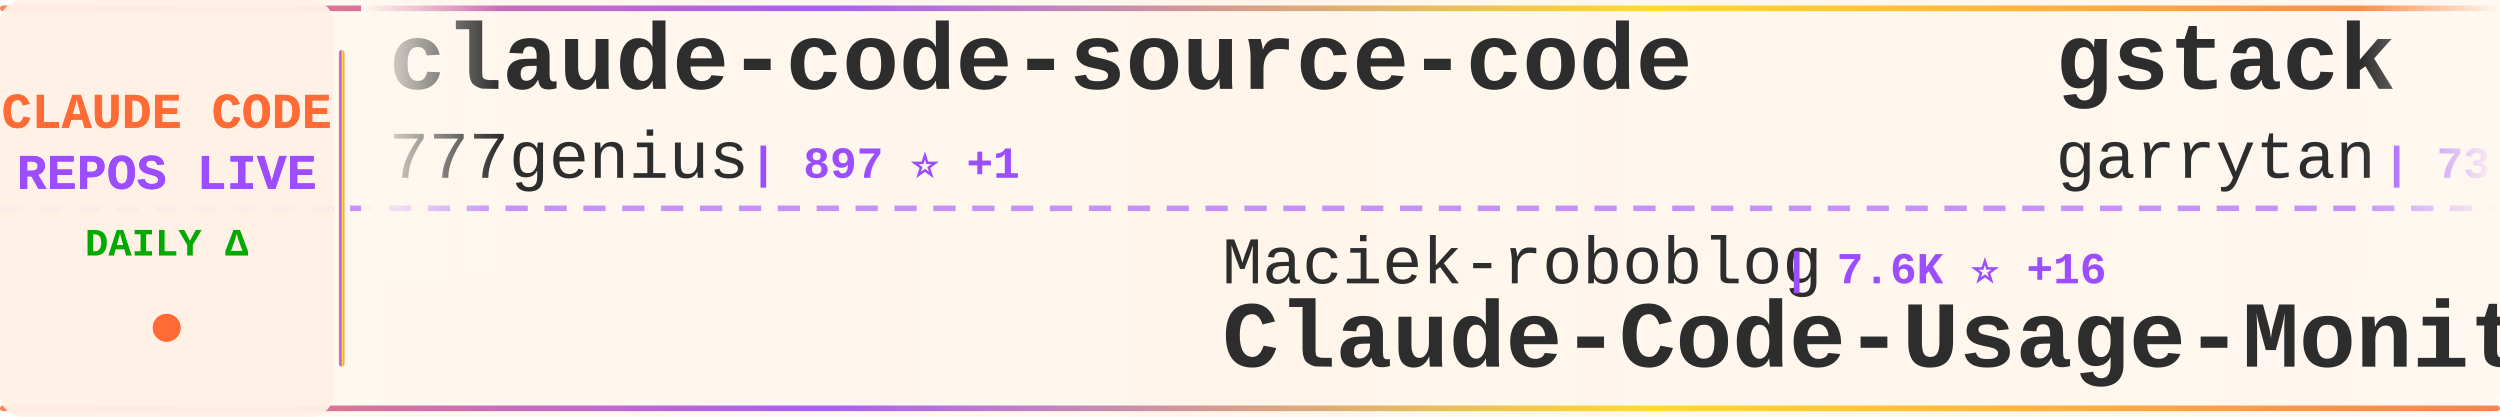
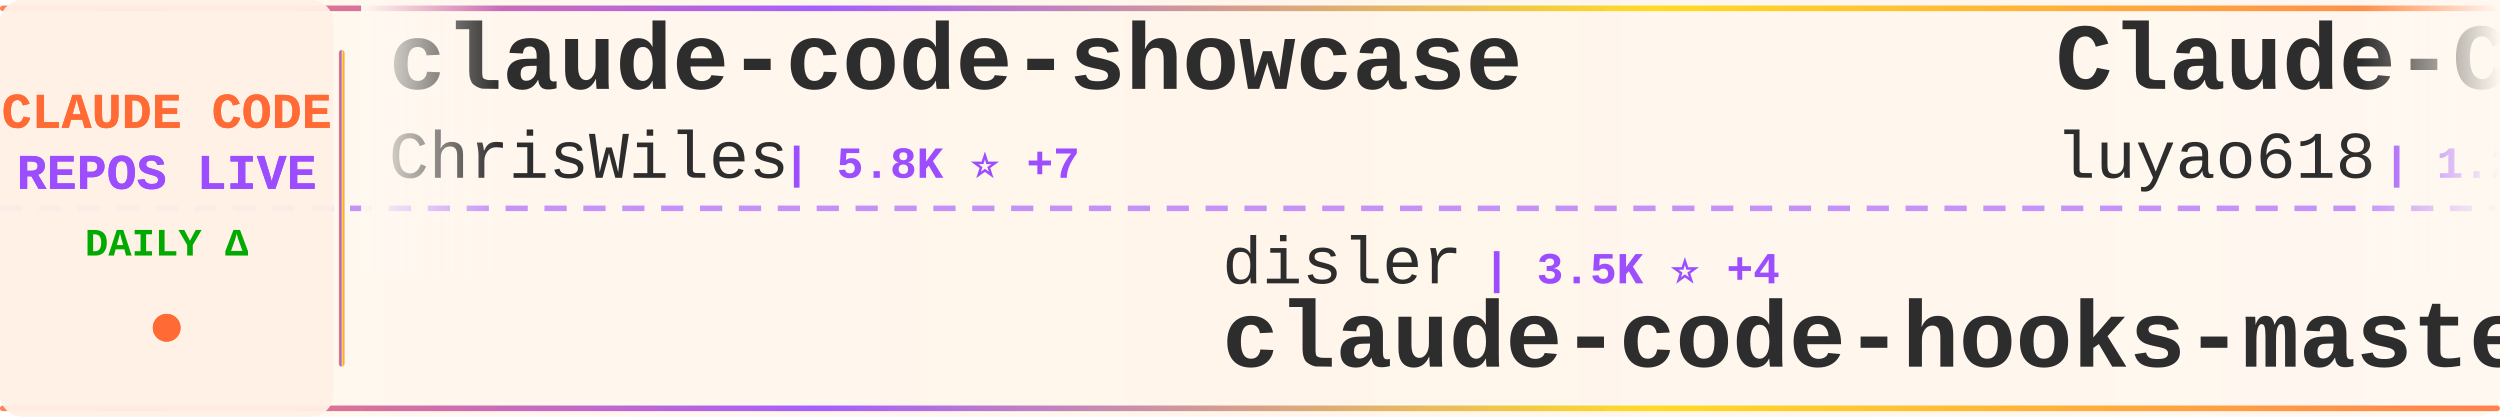
<svg xmlns="http://www.w3.org/2000/svg" width="900" height="150">
  <defs>
    <linearGradient id="tickerBg" x1="0%" y1="0%" x2="100%" y2="0%">
      <stop offset="0%" style="stop-color:#fff8f0;stop-opacity:0.98" />
      <stop offset="50%" style="stop-color:#fff5eb;stop-opacity:1" />
      <stop offset="100%" style="stop-color:#fff8f0;stop-opacity:0.98" />
    </linearGradient>
    <linearGradient id="borderGrad" x1="0%" y1="0%" x2="100%" y2="0%">
      <stop offset="0%" style="stop-color:#FF6B35;stop-opacity:0.85">
        <animate attributeName="stop-opacity" values="0.85;1;0.85" dur="2s" repeatCount="indefinite" />
      </stop>
      <stop offset="33%" style="stop-color:#9C4EFF;stop-opacity:0.9">
        <animate attributeName="stop-opacity" values="0.9;1;0.9" dur="2.2s" repeatCount="indefinite" />
      </stop>
      <stop offset="66%" style="stop-color:#FFD700;stop-opacity:0.85">
        <animate attributeName="stop-opacity" values="0.85;1;0.85" dur="1.8s" repeatCount="indefinite" />
      </stop>
      <stop offset="100%" style="stop-color:#FF6B35;stop-opacity:0.85">
        <animate attributeName="stop-opacity" values="0.85;1;0.85" dur="2s" repeatCount="indefinite" />
      </stop>
    </linearGradient>
    <filter id="textGlow">
      <feGaussianBlur stdDeviation="0.15" result="coloredBlur" />
      <feMerge>
        <feMergeNode in="coloredBlur" />
        <feMergeNode in="SourceGraphic" />
      </feMerge>
    </filter>
    <filter id="metricGlow">
      <feGaussianBlur stdDeviation="0.2" result="coloredBlur" />
      <feMerge>
        <feMergeNode in="coloredBlur" />
        <feMergeNode in="SourceGraphic" />
      </feMerge>
    </filter>
    <linearGradient id="leftFade" x1="0%" y1="0%" x2="100%" y2="0%">
      <stop offset="0%" style="stop-color:#fff8f0;stop-opacity:1" />
      <stop offset="100%" style="stop-color:#fff8f0;stop-opacity:0" />
    </linearGradient>
    <linearGradient id="rightFade" x1="0%" y1="0%" x2="100%" y2="0%">
      <stop offset="0%" style="stop-color:#fff8f0;stop-opacity:0" />
      <stop offset="100%" style="stop-color:#fff8f0;stop-opacity:1" />
    </linearGradient>
  </defs>
  <rect width="900" height="150" fill="url(#tickerBg)" rx="8" />
  <rect x="0" y="2" width="900" height="2" fill="url(#borderGrad)" rx="1" />
  <rect x="0" y="146" width="900" height="2" fill="url(#borderGrad)" rx="1" />
  <line x1="0" y1="75" x2="900" y2="75" stroke="#9C4EFF" stroke-width="2" stroke-dasharray="8 6" opacity="0.6" />
  <rect x="0" y="0" width="120" height="150" fill="#fff0e6" opacity="0.95" rx="8" />
  <text x="60" y="46" font-family="'Courier New', monospace" font-size="18" font-weight="bold" fill="#FF6B35" text-anchor="middle" filter="url(#textGlow)">
    CLAUDE CODE
  </text>
  <text x="60" y="68" font-family="'Courier New', monospace" font-size="18" font-weight="bold" fill="#9C4EFF" text-anchor="middle" filter="url(#textGlow)">
    REPOS LIVE
  </text>
  <text x="60" y="92" font-family="'Courier New', monospace" font-size="14" font-weight="bold" fill="#00aa00" text-anchor="middle">
    DAILY Δ
  </text>
  <circle cx="60" cy="118" r="5" fill="#FF6B35" filter="url(#metricGlow)">
    <animate attributeName="r" values="4;6;4" dur="1.5s" repeatCount="indefinite" />
    <animate attributeName="opacity" values="0.6;1;0.6" dur="1.5s" repeatCount="indefinite" />
  </circle>
  <rect x="122" y="18" width="2" height="114" fill="url(#borderGrad)" rx="1" />
  <clipPath id="tickerClip">
    <rect x="130" y="0" width="770" height="150" />
  </clipPath>
  <g clip-path="url(#tickerClip)">
    <g id="tickerItems">
      <animateTransform attributeName="transform" attributeType="XML" type="translate" from="0 0" to="-3000 0" dur="54s" repeatCount="indefinite" />
      <g transform="translate(0, 0)">
-         <text x="140" y="32" font-family="'Courier New', monospace" font-size="34" font-weight="bold" fill="#2d2d2d">claude-code-source-code</text>
-         <text x="140" y="64" font-family="'Courier New', monospace" font-size="24" font-weight="normal" fill="#2d2d2d" opacity="1.0">777genius</text>
-         <text x="270" y="64" font-family="'Courier New', monospace" font-size="16" font-weight="bold" fill="#9C4EFF"> | 897 ⭐ +1</text>
+         <text x="140" y="32" font-family="'Courier New', monospace" font-size="34" font-weight="bold" fill="#2d2d2d">claude-code-showcase</text>
+         <text x="140" y="64" font-family="'Courier New', monospace" font-size="24" font-weight="normal" fill="#2d2d2d" opacity="1.0">ChrisWiles</text>
+         <text x="282" y="64" font-family="'Courier New', monospace" font-size="16" font-weight="bold" fill="#9C4EFF"> | 5.8K ⭐ +7</text>
      </g>
      <g transform="translate(300, 0)">
-         <text x="140" y="102" font-family="'Courier New', monospace" font-size="24" font-weight="normal" fill="#2d2d2d" opacity="1.0">Maciek-roboblog</text>
-         <text x="342" y="102" font-family="'Courier New', monospace" font-size="16" font-weight="bold" fill="#9C4EFF"> | 7.6K ⭐ +16</text>
-         <text x="140" y="132" font-family="'Courier New', monospace" font-size="34" font-weight="bold" fill="#2d2d2d">Claude-Code-Usage-Monito...</text>
+         <text x="140" y="102" font-family="'Courier New', monospace" font-size="24" font-weight="normal" fill="#2d2d2d" opacity="1.0">disler</text>
+         <text x="234" y="102" font-family="'Courier New', monospace" font-size="16" font-weight="bold" fill="#9C4EFF"> | 3.5K ⭐ +4</text>
+         <text x="140" y="132" font-family="'Courier New', monospace" font-size="34" font-weight="bold" fill="#2d2d2d">claude-code-hooks-master...</text>
      </g>
      <g transform="translate(600, 0)">
-         <text x="140" y="32" font-family="'Courier New', monospace" font-size="34" font-weight="bold" fill="#2d2d2d">gstack</text>
-         <text x="140" y="64" font-family="'Courier New', monospace" font-size="24" font-weight="normal" fill="#2d2d2d" opacity="1.0">garrytan</text>
-         <text x="258" y="64" font-family="'Courier New', monospace" font-size="16" font-weight="bold" fill="#9C4EFF"> | 73.9K ⭐ +763</text>
+         <text x="140" y="32" font-family="'Courier New', monospace" font-size="34" font-weight="bold" fill="#2d2d2d">Claude-Code-Source-Study</text>
+         <text x="140" y="64" font-family="'Courier New', monospace" font-size="24" font-weight="normal" fill="#2d2d2d" opacity="1.0">luyao618</text>
+         <text x="258" y="64" font-family="'Courier New', monospace" font-size="16" font-weight="bold" fill="#9C4EFF"> | 1.2K ⭐ +9</text>
      </g>
      <g transform="translate(900, 0)">
-         <text x="140" y="102" font-family="'Courier New', monospace" font-size="24" font-weight="normal" fill="#2d2d2d" opacity="1.0">alirezarezvani</text>
-         <text x="330" y="102" font-family="'Courier New', monospace" font-size="16" font-weight="bold" fill="#9C4EFF"> | 11.4K ⭐ +175</text>
-         <text x="140" y="132" font-family="'Courier New', monospace" font-size="34" font-weight="bold" fill="#2d2d2d">claude-skills</text>
+         <text x="140" y="102" font-family="'Courier New', monospace" font-size="24" font-weight="normal" fill="#2d2d2d" opacity="1.0">AICoderTudou</text>
+         <text x="306" y="102" font-family="'Courier New', monospace" font-size="16" font-weight="bold" fill="#9C4EFF"> | 483 ⭐ +2</text>
+         <text x="140" y="132" font-family="'Courier New', monospace" font-size="34" font-weight="bold" fill="#2d2d2d">claude-code-tudou</text>
      </g>
      <g transform="translate(1200, 0)">
-         <text x="140" y="32" font-family="'Courier New', monospace" font-size="34" font-weight="bold" fill="#2d2d2d">claude-task-master</text>
-         <text x="140" y="64" font-family="'Courier New', monospace" font-size="24" font-weight="normal" fill="#2d2d2d" opacity="1.0">eyaltoledano</text>
-         <text x="306" y="64" font-family="'Courier New', monospace" font-size="16" font-weight="bold" fill="#9C4EFF"> | 26.6K ⭐ +21</text>
+         <text x="140" y="32" font-family="'Courier New', monospace" font-size="34" font-weight="bold" fill="#2d2d2d">claude-coder</text>
+         <text x="140" y="64" font-family="'Courier New', monospace" font-size="24" font-weight="normal" fill="#2d2d2d" opacity="1.0">kodu-ai</text>
+         <text x="246" y="64" font-family="'Courier New', monospace" font-size="16" font-weight="bold" fill="#9C4EFF"> | 5.3K ⭐</text>
      </g>
      <g transform="translate(1500, 0)">
-         <text x="140" y="102" font-family="'Courier New', monospace" font-size="24" font-weight="normal" fill="#2d2d2d" opacity="1.0">alejandrobalderas</text>
-         <text x="366" y="102" font-family="'Courier New', monospace" font-size="16" font-weight="bold" fill="#9C4EFF"> | 1.6K ⭐ +56</text>
-         <text x="140" y="132" font-family="'Courier New', monospace" font-size="34" font-weight="bold" fill="#2d2d2d">claude-code-from-source</text>
+         <text x="140" y="102" font-family="'Courier New', monospace" font-size="24" font-weight="normal" fill="#2d2d2d" opacity="1.0">Onewon</text>
+         <text x="234" y="102" font-family="'Courier New', monospace" font-size="16" font-weight="bold" fill="#9C4EFF"> | 178 ⭐ +2</text>
+         <text x="140" y="132" font-family="'Courier New', monospace" font-size="34" font-weight="bold" fill="#2d2d2d">claude-code</text>
      </g>
      <g transform="translate(1800, 0)">
-         <text x="140" y="32" font-family="'Courier New', monospace" font-size="34" font-weight="bold" fill="#2d2d2d">ralph-claude-code</text>
-         <text x="140" y="64" font-family="'Courier New', monospace" font-size="24" font-weight="normal" fill="#2d2d2d" opacity="1.0">frankbria</text>
-         <text x="270" y="64" font-family="'Courier New', monospace" font-size="16" font-weight="bold" fill="#9C4EFF"> | 8.7K ⭐ +23</text>
+         <text x="140" y="32" font-family="'Courier New', monospace" font-size="34" font-weight="bold" fill="#2d2d2d">claude-code-pm-course</text>
+         <text x="140" y="64" font-family="'Courier New', monospace" font-size="24" font-weight="normal" fill="#2d2d2d" opacity="1.0">carlvellotti</text>
+         <text x="306" y="64" font-family="'Courier New', monospace" font-size="16" font-weight="bold" fill="#9C4EFF"> | 1.9K ⭐ +9</text>
      </g>
      <g transform="translate(2100, 0)">
-         <text x="140" y="102" font-family="'Courier New', monospace" font-size="24" font-weight="normal" fill="#2d2d2d" opacity="1.0">anthropics</text>
-         <text x="282" y="102" font-family="'Courier New', monospace" font-size="16" font-weight="bold" fill="#9C4EFF"> | 7.1K ⭐ +17</text>
-         <text x="140" y="132" font-family="'Courier New', monospace" font-size="34" font-weight="bold" fill="#2d2d2d">claude-code-action</text>
+         <text x="140" y="102" font-family="'Courier New', monospace" font-size="24" font-weight="normal" fill="#2d2d2d" opacity="1.0">sugyan</text>
+         <text x="234" y="102" font-family="'Courier New', monospace" font-size="16" font-weight="bold" fill="#9C4EFF"> | 1.0K ⭐ +5</text>
+         <text x="140" y="132" font-family="'Courier New', monospace" font-size="34" font-weight="bold" fill="#2d2d2d">claude-code-webui</text>
      </g>
      <g transform="translate(2400, 0)">
        <text x="140" y="32" font-family="'Courier New', monospace" font-size="34" font-weight="bold" fill="#2d2d2d">claude-code</text>
-         <text x="140" y="64" font-family="'Courier New', monospace" font-size="24" font-weight="normal" fill="#2d2d2d" opacity="1.0">alex000kim</text>
-         <text x="282" y="64" font-family="'Courier New', monospace" font-size="16" font-weight="bold" fill="#9C4EFF"> | 214 ⭐ +1</text>
+         <text x="140" y="64" font-family="'Courier New', monospace" font-size="24" font-weight="normal" fill="#2d2d2d" opacity="1.0">yasasbanukaofficial</text>
+         <text x="390" y="64" font-family="'Courier New', monospace" font-size="16" font-weight="bold" fill="#9C4EFF"> | 2.6K ⭐ +49</text>
      </g>
      <g transform="translate(2700, 0)">
-         <text x="140" y="102" font-family="'Courier New', monospace" font-size="24" font-weight="normal" fill="#2d2d2d" opacity="1.0">pedrohcgs</text>
-         <text x="270" y="102" font-family="'Courier New', monospace" font-size="16" font-weight="bold" fill="#9C4EFF"> | 926 ⭐ +4</text>
-         <text x="140" y="132" font-family="'Courier New', monospace" font-size="34" font-weight="bold" fill="#2d2d2d">claude-code-my-workflow</text>
+         <text x="140" y="102" font-family="'Courier New', monospace" font-size="24" font-weight="normal" fill="#2d2d2d" opacity="1.0">siteboon</text>
+         <text x="258" y="102" font-family="'Courier New', monospace" font-size="16" font-weight="bold" fill="#9C4EFF"> | 9.9K ⭐ +46</text>
+         <text x="140" y="132" font-family="'Courier New', monospace" font-size="34" font-weight="bold" fill="#2d2d2d">claudecodeui</text>
      </g>
      <g transform="translate(3000, 0)">
-         <text x="140" y="32" font-family="'Courier New', monospace" font-size="34" font-weight="bold" fill="#2d2d2d">claude-code-source-code</text>
-         <text x="140" y="64" font-family="'Courier New', monospace" font-size="24" font-weight="normal" fill="#2d2d2d" opacity="1.0">777genius</text>
-         <text x="270" y="64" font-family="'Courier New', monospace" font-size="16" font-weight="bold" fill="#9C4EFF"> | 897 ⭐ +1</text>
+         <text x="140" y="32" font-family="'Courier New', monospace" font-size="34" font-weight="bold" fill="#2d2d2d">claude-code-showcase</text>
+         <text x="140" y="64" font-family="'Courier New', monospace" font-size="24" font-weight="normal" fill="#2d2d2d" opacity="1.0">ChrisWiles</text>
+         <text x="282" y="64" font-family="'Courier New', monospace" font-size="16" font-weight="bold" fill="#9C4EFF"> | 5.8K ⭐ +7</text>
      </g>
      <g transform="translate(3300, 0)">
-         <text x="140" y="102" font-family="'Courier New', monospace" font-size="24" font-weight="normal" fill="#2d2d2d" opacity="1.0">Maciek-roboblog</text>
-         <text x="342" y="102" font-family="'Courier New', monospace" font-size="16" font-weight="bold" fill="#9C4EFF"> | 7.6K ⭐ +16</text>
-         <text x="140" y="132" font-family="'Courier New', monospace" font-size="34" font-weight="bold" fill="#2d2d2d">Claude-Code-Usage-Monito...</text>
+         <text x="140" y="102" font-family="'Courier New', monospace" font-size="24" font-weight="normal" fill="#2d2d2d" opacity="1.0">disler</text>
+         <text x="234" y="102" font-family="'Courier New', monospace" font-size="16" font-weight="bold" fill="#9C4EFF"> | 3.5K ⭐ +4</text>
+         <text x="140" y="132" font-family="'Courier New', monospace" font-size="34" font-weight="bold" fill="#2d2d2d">claude-code-hooks-master...</text>
      </g>
      <g transform="translate(3600, 0)">
-         <text x="140" y="32" font-family="'Courier New', monospace" font-size="34" font-weight="bold" fill="#2d2d2d">gstack</text>
-         <text x="140" y="64" font-family="'Courier New', monospace" font-size="24" font-weight="normal" fill="#2d2d2d" opacity="1.0">garrytan</text>
-         <text x="258" y="64" font-family="'Courier New', monospace" font-size="16" font-weight="bold" fill="#9C4EFF"> | 73.9K ⭐ +763</text>
+         <text x="140" y="32" font-family="'Courier New', monospace" font-size="34" font-weight="bold" fill="#2d2d2d">Claude-Code-Source-Study</text>
+         <text x="140" y="64" font-family="'Courier New', monospace" font-size="24" font-weight="normal" fill="#2d2d2d" opacity="1.0">luyao618</text>
+         <text x="258" y="64" font-family="'Courier New', monospace" font-size="16" font-weight="bold" fill="#9C4EFF"> | 1.2K ⭐ +9</text>
      </g>
      <g transform="translate(3900, 0)">
-         <text x="140" y="102" font-family="'Courier New', monospace" font-size="24" font-weight="normal" fill="#2d2d2d" opacity="1.0">alirezarezvani</text>
-         <text x="330" y="102" font-family="'Courier New', monospace" font-size="16" font-weight="bold" fill="#9C4EFF"> | 11.4K ⭐ +175</text>
-         <text x="140" y="132" font-family="'Courier New', monospace" font-size="34" font-weight="bold" fill="#2d2d2d">claude-skills</text>
+         <text x="140" y="102" font-family="'Courier New', monospace" font-size="24" font-weight="normal" fill="#2d2d2d" opacity="1.0">AICoderTudou</text>
+         <text x="306" y="102" font-family="'Courier New', monospace" font-size="16" font-weight="bold" fill="#9C4EFF"> | 483 ⭐ +2</text>
+         <text x="140" y="132" font-family="'Courier New', monospace" font-size="34" font-weight="bold" fill="#2d2d2d">claude-code-tudou</text>
      </g>
    </g>
  </g>
  <rect x="130" y="0" width="50" height="100" fill="url(#leftFade)" />
  <rect x="850" y="0" width="50" height="100" fill="url(#rightFade)" />
</svg>
